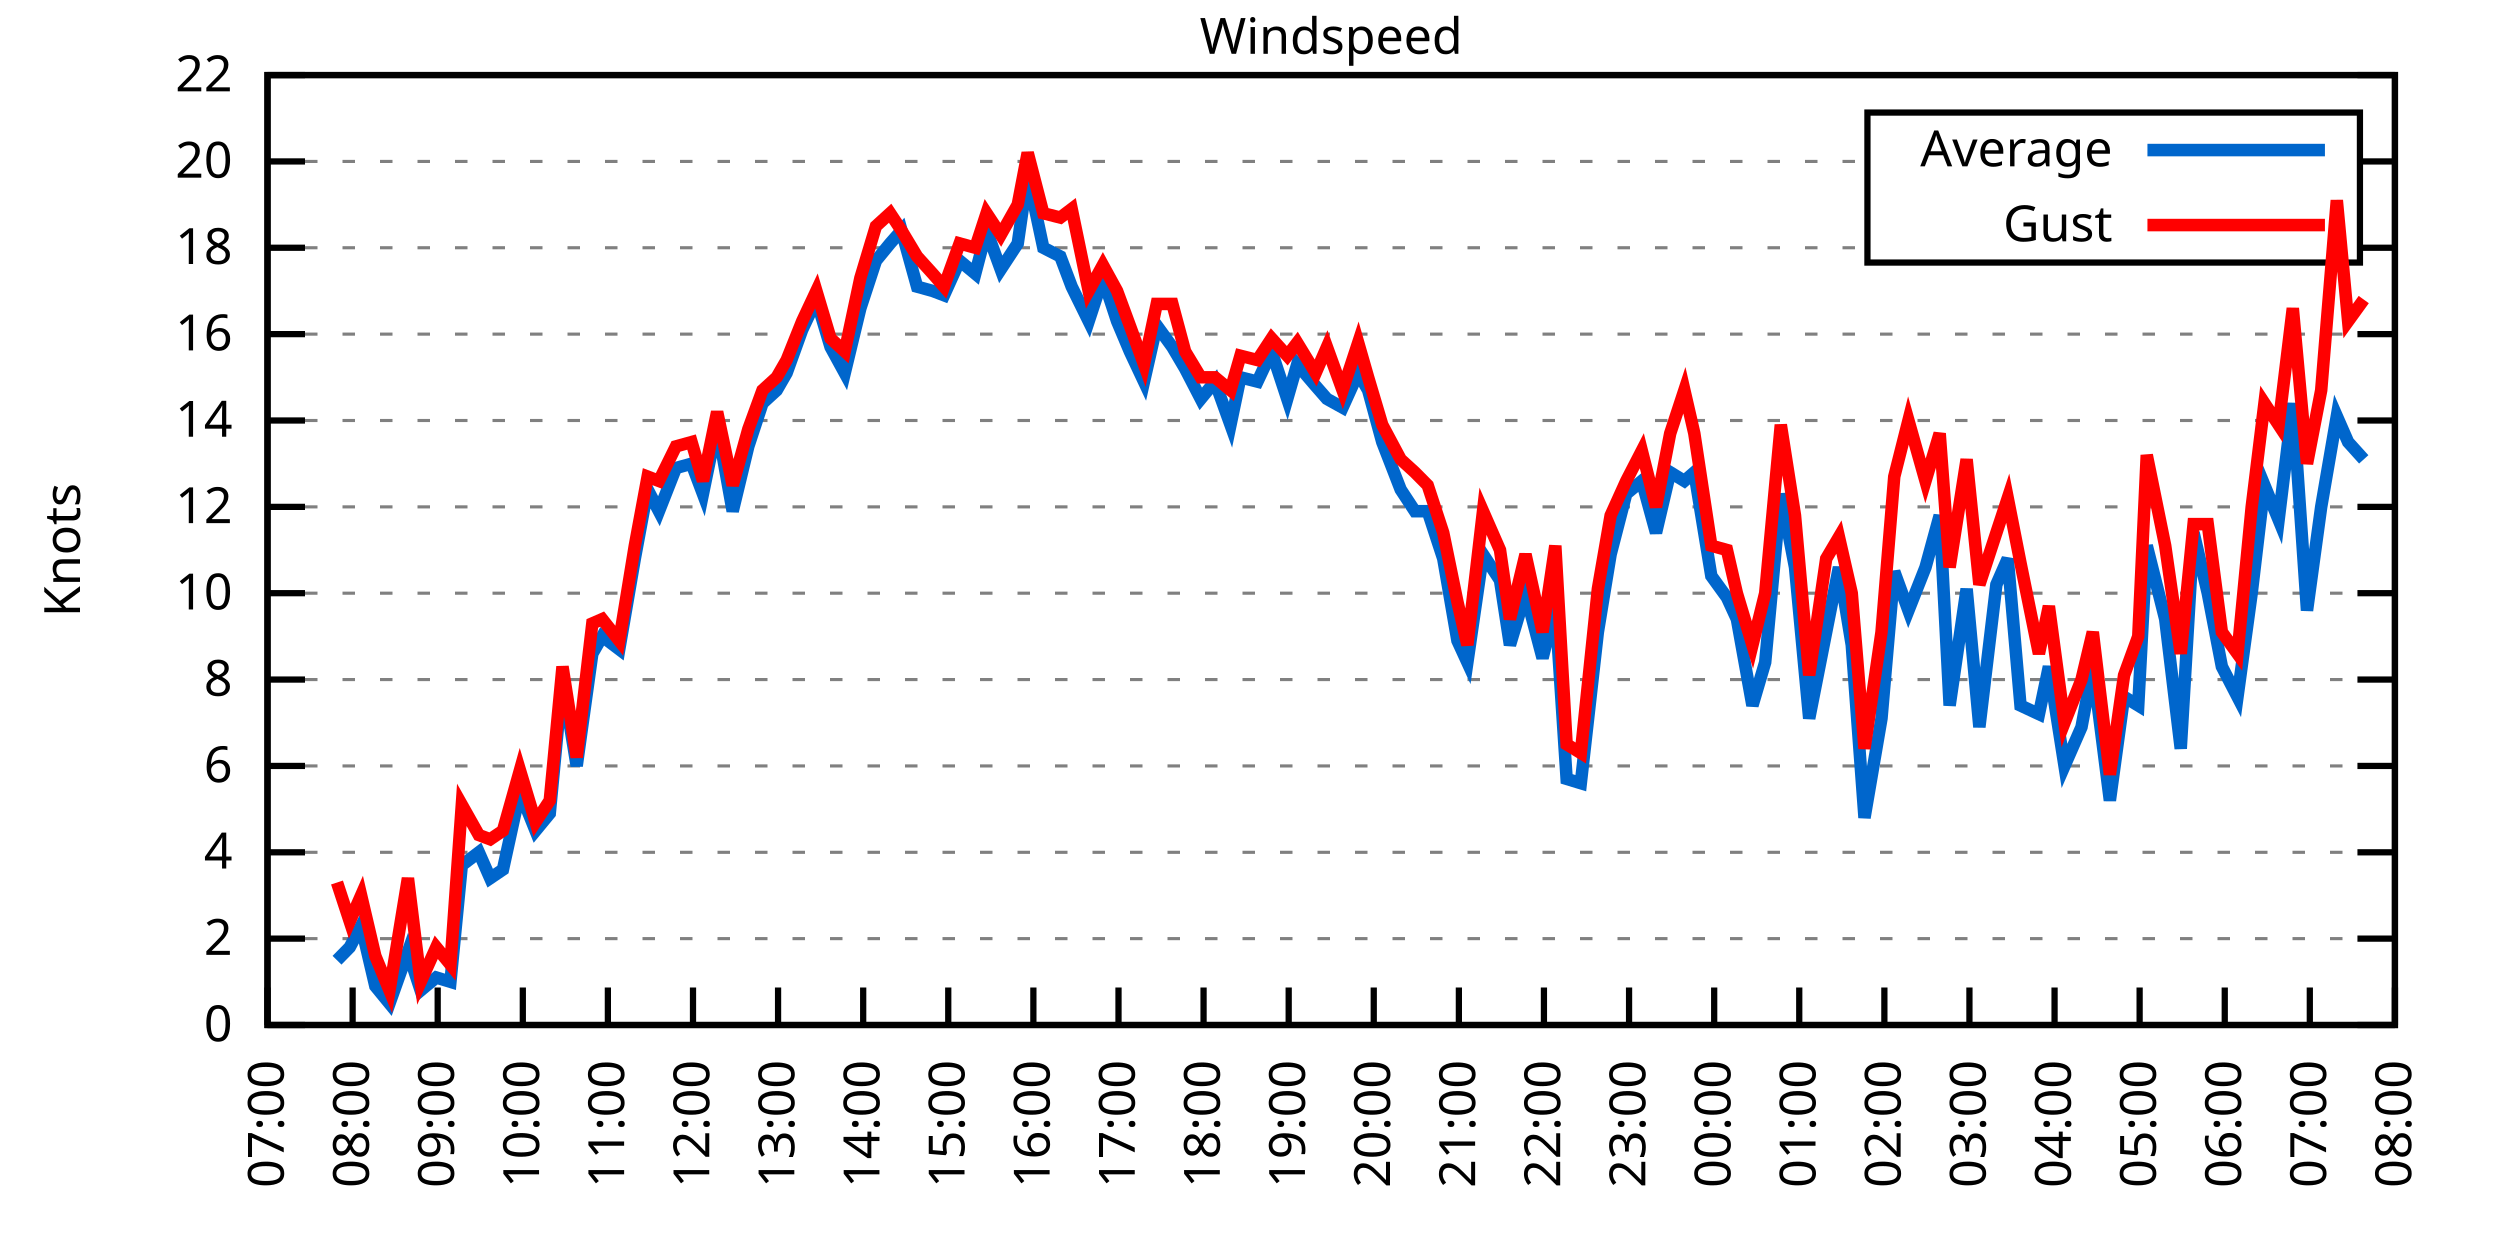
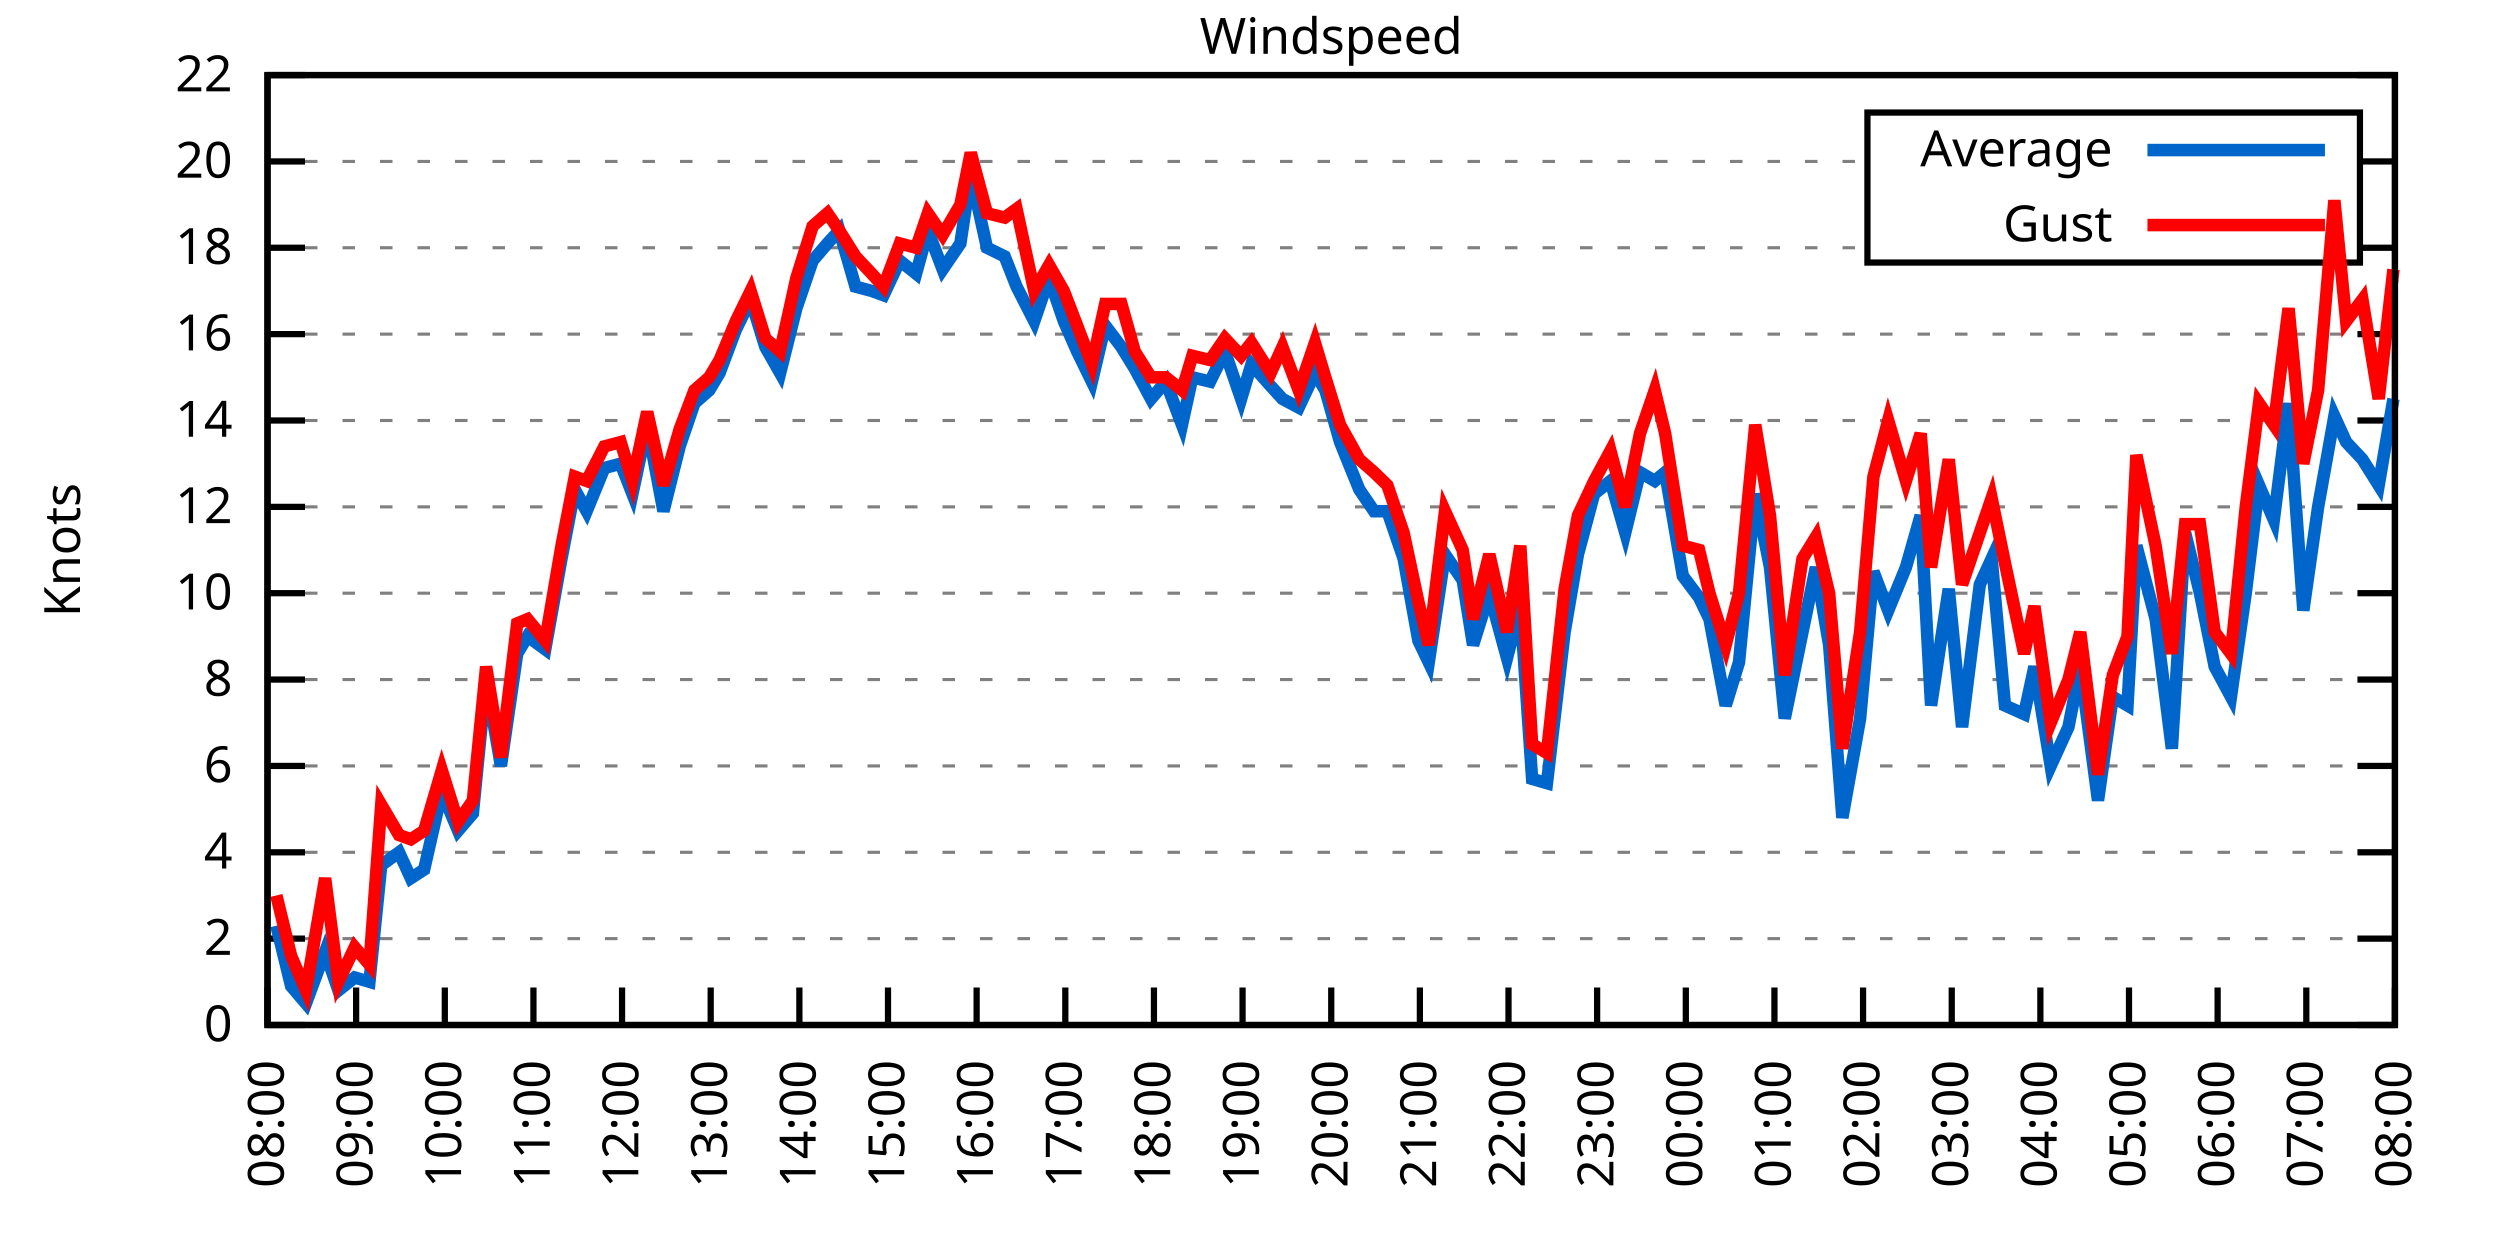
<svg xmlns="http://www.w3.org/2000/svg" xmlns:xlink="http://www.w3.org/1999/xlink" width="400" height="200" viewBox="0 0 400 200">
  <g id="gnuplot_canvas">
    <rect x="0" y="0" width="400" height="200" fill="none" />
    <defs>
      <circle id="gpDot" r="0.5" stroke-width="0.5" stroke="currentColor" />
      <path id="gpPt0" stroke-width="0.333" stroke="currentColor" d="M-1,0 h2 M0,-1 v2" />
      <path id="gpPt1" stroke-width="0.333" stroke="currentColor" d="M-1,-1 L1,1 M1,-1 L-1,1" />
      <path id="gpPt2" stroke-width="0.333" stroke="currentColor" d="M-1,0 L1,0 M0,-1 L0,1 M-1,-1 L1,1 M-1,1 L1,-1" />
      <rect id="gpPt3" stroke-width="0.333" stroke="currentColor" x="-1" y="-1" width="2" height="2" />
      <rect id="gpPt4" stroke-width="0.333" stroke="currentColor" fill="currentColor" x="-1" y="-1" width="2" height="2" />
      <circle id="gpPt5" stroke-width="0.333" stroke="currentColor" cx="0" cy="0" r="1" />
      <use xlink:href="#gpPt5" id="gpPt6" fill="currentColor" stroke="none" />
      <path id="gpPt7" stroke-width="0.333" stroke="currentColor" d="M0,-1.33 L-1.33,0.67 L1.33,0.67 z" />
      <use xlink:href="#gpPt7" id="gpPt8" fill="currentColor" stroke="none" />
      <use xlink:href="#gpPt7" id="gpPt9" stroke="currentColor" transform="rotate(180)" />
      <use xlink:href="#gpPt9" id="gpPt10" fill="currentColor" stroke="none" />
      <use xlink:href="#gpPt3" id="gpPt11" stroke="currentColor" transform="rotate(45)" />
      <use xlink:href="#gpPt11" id="gpPt12" fill="currentColor" stroke="none" />
      <path id="gpPt13" stroke-width="0.333" stroke="currentColor" d="M0,1.330 L1.265,0.411 L0.782,-1.067 L-0.782,-1.076 L-1.265,0.411 z" />
      <use xlink:href="#gpPt13" id="gpPt14" fill="currentColor" stroke="none" />
      <filter id="textbox" filterUnits="objectBoundingBox" x="0" y="0" height="1" width="1">
        <feFlood flood-color="white" flood-opacity="1" result="bgnd" />
        <feComposite in="SourceGraphic" in2="bgnd" operator="atop" />
      </filter>
      <filter id="greybox" filterUnits="objectBoundingBox" x="0" y="0" height="1" width="1">
        <feFlood flood-color="lightgrey" flood-opacity="1" result="grey" />
        <feComposite in="SourceGraphic" in2="grey" operator="atop" />
      </filter>
    </defs>
    <g fill="none" color="white" stroke="currentColor" stroke-width="1.00" stroke-linecap="butt" stroke-linejoin="miter">
</g>
    <g fill="none" color="black" stroke="currentColor" stroke-width="1.00" stroke-linecap="butt" stroke-linejoin="miter">
      <g stroke="none" shape-rendering="crispEdges">
        <polygon fill="rgb(255, 255, 255)" points="42.80,164.00 383.18,164.00 383.18,12.02 42.80,12.02 " />
      </g>
    </g>
    <g fill="none" color="black" stroke="currentColor" stroke-width="1.00" stroke-linecap="butt" stroke-linejoin="miter">
</g>
    <g fill="none" color="black" stroke="black" stroke-width="0.50" stroke-linecap="butt" stroke-linejoin="miter">
</g>
    <g fill="none" color="gray" stroke="currentColor" stroke-width="0.50" stroke-linecap="butt" stroke-linejoin="miter">
      <path stroke="gray" stroke-dasharray="2,4" class="gridline" d="M42.80,164.00 L383.19,164.00  " />
    </g>
    <g fill="none" color="gray" stroke="gray" stroke-width="1.00" stroke-linecap="butt" stroke-linejoin="miter">
</g>
    <g fill="none" color="black" stroke="currentColor" stroke-width="1.00" stroke-linecap="butt" stroke-linejoin="miter">
      <path stroke="black" d="M42.80,164.00 L48.80,164.00 M383.19,164.00 L377.19,164.00  " />
      <g transform="translate(37.20,166.60)" stroke="none" fill="black" font-family="Sans" font-size="8.00" text-anchor="end">
        <text>
          <tspan font-family="Sans"> 0</tspan>
        </text>
      </g>
    </g>
    <g fill="none" color="black" stroke="currentColor" stroke-width="1.00" stroke-linecap="butt" stroke-linejoin="miter">
</g>
    <g fill="none" color="black" stroke="black" stroke-width="0.50" stroke-linecap="butt" stroke-linejoin="miter">
</g>
    <g fill="none" color="gray" stroke="currentColor" stroke-width="0.50" stroke-linecap="butt" stroke-linejoin="miter">
      <path stroke="gray" stroke-dasharray="2,4" class="gridline" d="M42.80,150.18 L383.19,150.18  " />
    </g>
    <g fill="none" color="gray" stroke="gray" stroke-width="1.00" stroke-linecap="butt" stroke-linejoin="miter">
</g>
    <g fill="none" color="black" stroke="currentColor" stroke-width="1.00" stroke-linecap="butt" stroke-linejoin="miter">
      <path stroke="black" d="M42.80,150.18 L48.80,150.18 M383.19,150.18 L377.19,150.18  " />
      <g transform="translate(37.20,152.78)" stroke="none" fill="black" font-family="Sans" font-size="8.00" text-anchor="end">
        <text>
          <tspan font-family="Sans"> 2</tspan>
        </text>
      </g>
    </g>
    <g fill="none" color="black" stroke="currentColor" stroke-width="1.00" stroke-linecap="butt" stroke-linejoin="miter">
</g>
    <g fill="none" color="black" stroke="black" stroke-width="0.50" stroke-linecap="butt" stroke-linejoin="miter">
</g>
    <g fill="none" color="gray" stroke="currentColor" stroke-width="0.50" stroke-linecap="butt" stroke-linejoin="miter">
      <path stroke="gray" stroke-dasharray="2,4" class="gridline" d="M42.80,136.37 L383.19,136.37  " />
    </g>
    <g fill="none" color="gray" stroke="gray" stroke-width="1.00" stroke-linecap="butt" stroke-linejoin="miter">
</g>
    <g fill="none" color="black" stroke="currentColor" stroke-width="1.00" stroke-linecap="butt" stroke-linejoin="miter">
      <path stroke="black" d="M42.80,136.37 L48.80,136.37 M383.19,136.37 L377.19,136.37  " />
      <g transform="translate(37.20,138.97)" stroke="none" fill="black" font-family="Sans" font-size="8.00" text-anchor="end">
        <text>
          <tspan font-family="Sans"> 4</tspan>
        </text>
      </g>
    </g>
    <g fill="none" color="black" stroke="currentColor" stroke-width="1.00" stroke-linecap="butt" stroke-linejoin="miter">
</g>
    <g fill="none" color="black" stroke="black" stroke-width="0.50" stroke-linecap="butt" stroke-linejoin="miter">
</g>
    <g fill="none" color="gray" stroke="currentColor" stroke-width="0.50" stroke-linecap="butt" stroke-linejoin="miter">
      <path stroke="gray" stroke-dasharray="2,4" class="gridline" d="M42.80,122.55 L383.19,122.55  " />
    </g>
    <g fill="none" color="gray" stroke="gray" stroke-width="1.00" stroke-linecap="butt" stroke-linejoin="miter">
</g>
    <g fill="none" color="black" stroke="currentColor" stroke-width="1.00" stroke-linecap="butt" stroke-linejoin="miter">
      <path stroke="black" d="M42.80,122.55 L48.80,122.55 M383.19,122.55 L377.19,122.55  " />
      <g transform="translate(37.20,125.15)" stroke="none" fill="black" font-family="Sans" font-size="8.00" text-anchor="end">
        <text>
          <tspan font-family="Sans"> 6</tspan>
        </text>
      </g>
    </g>
    <g fill="none" color="black" stroke="currentColor" stroke-width="1.00" stroke-linecap="butt" stroke-linejoin="miter">
</g>
    <g fill="none" color="black" stroke="black" stroke-width="0.50" stroke-linecap="butt" stroke-linejoin="miter">
</g>
    <g fill="none" color="gray" stroke="currentColor" stroke-width="0.50" stroke-linecap="butt" stroke-linejoin="miter">
      <path stroke="gray" stroke-dasharray="2,4" class="gridline" d="M42.80,108.73 L383.19,108.73  " />
    </g>
    <g fill="none" color="gray" stroke="gray" stroke-width="1.00" stroke-linecap="butt" stroke-linejoin="miter">
</g>
    <g fill="none" color="black" stroke="currentColor" stroke-width="1.00" stroke-linecap="butt" stroke-linejoin="miter">
      <path stroke="black" d="M42.80,108.73 L48.80,108.73 M383.19,108.73 L377.19,108.73  " />
      <g transform="translate(37.20,111.33)" stroke="none" fill="black" font-family="Sans" font-size="8.00" text-anchor="end">
        <text>
          <tspan font-family="Sans"> 8</tspan>
        </text>
      </g>
    </g>
    <g fill="none" color="black" stroke="currentColor" stroke-width="1.00" stroke-linecap="butt" stroke-linejoin="miter">
</g>
    <g fill="none" color="black" stroke="black" stroke-width="0.50" stroke-linecap="butt" stroke-linejoin="miter">
</g>
    <g fill="none" color="gray" stroke="currentColor" stroke-width="0.50" stroke-linecap="butt" stroke-linejoin="miter">
      <path stroke="gray" stroke-dasharray="2,4" class="gridline" d="M42.80,94.91 L383.19,94.91  " />
    </g>
    <g fill="none" color="gray" stroke="gray" stroke-width="1.00" stroke-linecap="butt" stroke-linejoin="miter">
</g>
    <g fill="none" color="black" stroke="currentColor" stroke-width="1.00" stroke-linecap="butt" stroke-linejoin="miter">
      <path stroke="black" d="M42.80,94.91 L48.80,94.91 M383.19,94.91 L377.19,94.91  " />
      <g transform="translate(37.20,97.51)" stroke="none" fill="black" font-family="Sans" font-size="8.00" text-anchor="end">
        <text>
          <tspan font-family="Sans"> 10</tspan>
        </text>
      </g>
    </g>
    <g fill="none" color="black" stroke="currentColor" stroke-width="1.00" stroke-linecap="butt" stroke-linejoin="miter">
</g>
    <g fill="none" color="black" stroke="black" stroke-width="0.50" stroke-linecap="butt" stroke-linejoin="miter">
</g>
    <g fill="none" color="gray" stroke="currentColor" stroke-width="0.50" stroke-linecap="butt" stroke-linejoin="miter">
      <path stroke="gray" stroke-dasharray="2,4" class="gridline" d="M42.80,81.10 L383.19,81.10  " />
    </g>
    <g fill="none" color="gray" stroke="gray" stroke-width="1.00" stroke-linecap="butt" stroke-linejoin="miter">
</g>
    <g fill="none" color="black" stroke="currentColor" stroke-width="1.00" stroke-linecap="butt" stroke-linejoin="miter">
      <path stroke="black" d="M42.80,81.10 L48.80,81.10 M383.19,81.10 L377.19,81.10  " />
      <g transform="translate(37.20,83.70)" stroke="none" fill="black" font-family="Sans" font-size="8.00" text-anchor="end">
        <text>
          <tspan font-family="Sans"> 12</tspan>
        </text>
      </g>
    </g>
    <g fill="none" color="black" stroke="currentColor" stroke-width="1.00" stroke-linecap="butt" stroke-linejoin="miter">
</g>
    <g fill="none" color="black" stroke="black" stroke-width="0.50" stroke-linecap="butt" stroke-linejoin="miter">
</g>
    <g fill="none" color="gray" stroke="currentColor" stroke-width="0.50" stroke-linecap="butt" stroke-linejoin="miter">
      <path stroke="gray" stroke-dasharray="2,4" class="gridline" d="M42.80,67.28 L383.19,67.28  " />
    </g>
    <g fill="none" color="gray" stroke="gray" stroke-width="1.00" stroke-linecap="butt" stroke-linejoin="miter">
</g>
    <g fill="none" color="black" stroke="currentColor" stroke-width="1.00" stroke-linecap="butt" stroke-linejoin="miter">
      <path stroke="black" d="M42.80,67.28 L48.80,67.28 M383.19,67.28 L377.19,67.28  " />
      <g transform="translate(37.20,69.88)" stroke="none" fill="black" font-family="Sans" font-size="8.00" text-anchor="end">
        <text>
          <tspan font-family="Sans"> 14</tspan>
        </text>
      </g>
    </g>
    <g fill="none" color="black" stroke="currentColor" stroke-width="1.00" stroke-linecap="butt" stroke-linejoin="miter">
</g>
    <g fill="none" color="black" stroke="black" stroke-width="0.50" stroke-linecap="butt" stroke-linejoin="miter">
</g>
    <g fill="none" color="gray" stroke="currentColor" stroke-width="0.50" stroke-linecap="butt" stroke-linejoin="miter">
      <path stroke="gray" stroke-dasharray="2,4" class="gridline" d="M42.80,53.46 L383.19,53.46  " />
    </g>
    <g fill="none" color="gray" stroke="gray" stroke-width="1.00" stroke-linecap="butt" stroke-linejoin="miter">
</g>
    <g fill="none" color="black" stroke="currentColor" stroke-width="1.00" stroke-linecap="butt" stroke-linejoin="miter">
      <path stroke="black" d="M42.80,53.46 L48.80,53.46 M383.19,53.46 L377.19,53.46  " />
      <g transform="translate(37.20,56.06)" stroke="none" fill="black" font-family="Sans" font-size="8.00" text-anchor="end">
        <text>
          <tspan font-family="Sans"> 16</tspan>
        </text>
      </g>
    </g>
    <g fill="none" color="black" stroke="currentColor" stroke-width="1.00" stroke-linecap="butt" stroke-linejoin="miter">
</g>
    <g fill="none" color="black" stroke="black" stroke-width="0.50" stroke-linecap="butt" stroke-linejoin="miter">
</g>
    <g fill="none" color="gray" stroke="currentColor" stroke-width="0.50" stroke-linecap="butt" stroke-linejoin="miter">
      <path stroke="gray" stroke-dasharray="2,4" class="gridline" d="M42.80,39.64 L298.79,39.64 M377.59,39.64 L383.19,39.64  " />
    </g>
    <g fill="none" color="gray" stroke="gray" stroke-width="1.00" stroke-linecap="butt" stroke-linejoin="miter">
</g>
    <g fill="none" color="black" stroke="currentColor" stroke-width="1.00" stroke-linecap="butt" stroke-linejoin="miter">
      <path stroke="black" d="M42.80,39.64 L48.80,39.64 M383.19,39.64 L377.19,39.64  " />
      <g transform="translate(37.20,42.24)" stroke="none" fill="black" font-family="Sans" font-size="8.00" text-anchor="end">
        <text>
          <tspan font-family="Sans"> 18</tspan>
        </text>
      </g>
    </g>
    <g fill="none" color="black" stroke="currentColor" stroke-width="1.00" stroke-linecap="butt" stroke-linejoin="miter">
</g>
    <g fill="none" color="black" stroke="black" stroke-width="0.50" stroke-linecap="butt" stroke-linejoin="miter">
</g>
    <g fill="none" color="gray" stroke="currentColor" stroke-width="0.50" stroke-linecap="butt" stroke-linejoin="miter">
      <path stroke="gray" stroke-dasharray="2,4" class="gridline" d="M42.80,25.83 L298.79,25.83 M377.59,25.83 L383.19,25.83  " />
    </g>
    <g fill="none" color="gray" stroke="gray" stroke-width="1.00" stroke-linecap="butt" stroke-linejoin="miter">
</g>
    <g fill="none" color="black" stroke="currentColor" stroke-width="1.00" stroke-linecap="butt" stroke-linejoin="miter">
      <path stroke="black" d="M42.80,25.83 L48.80,25.83 M383.19,25.83 L377.19,25.83  " />
      <g transform="translate(37.20,28.43)" stroke="none" fill="black" font-family="Sans" font-size="8.00" text-anchor="end">
        <text>
          <tspan font-family="Sans"> 20</tspan>
        </text>
      </g>
    </g>
    <g fill="none" color="black" stroke="currentColor" stroke-width="1.00" stroke-linecap="butt" stroke-linejoin="miter">
</g>
    <g fill="none" color="black" stroke="black" stroke-width="0.50" stroke-linecap="butt" stroke-linejoin="miter">
</g>
    <g fill="none" color="gray" stroke="currentColor" stroke-width="0.50" stroke-linecap="butt" stroke-linejoin="miter">
      <path stroke="gray" stroke-dasharray="2,4" class="gridline" d="M42.80,12.01 L383.19,12.01  " />
    </g>
    <g fill="none" color="gray" stroke="gray" stroke-width="1.00" stroke-linecap="butt" stroke-linejoin="miter">
</g>
    <g fill="none" color="black" stroke="currentColor" stroke-width="1.00" stroke-linecap="butt" stroke-linejoin="miter">
      <path stroke="black" d="M42.80,12.01 L48.80,12.01 M383.19,12.01 L377.19,12.01  " />
      <g transform="translate(37.20,14.61)" stroke="none" fill="black" font-family="Sans" font-size="8.00" text-anchor="end">
        <text>
          <tspan font-family="Sans"> 22</tspan>
        </text>
      </g>
    </g>
    <g fill="none" color="black" stroke="currentColor" stroke-width="1.00" stroke-linecap="butt" stroke-linejoin="miter">
      <path stroke="black" d="M42.80,164.00 L42.80,158.00  " />
      <g transform="translate(45.40,169.60) rotate(270.00)" stroke="none" fill="black" font-family="Sans" font-size="8.00" text-anchor="end">
        <text>
-           <tspan font-family="Sans">07:00</tspan>
-         </text>
-       </g>
-     </g>
-     <g fill="none" color="black" stroke="currentColor" stroke-width="1.00" stroke-linecap="butt" stroke-linejoin="miter">
-       <path stroke="black" d="M56.42,164.00 L56.42,158.00  " />
-       <g transform="translate(59.02,169.60) rotate(270.00)" stroke="none" fill="black" font-family="Sans" font-size="8.00" text-anchor="end">
-         <text>
          <tspan font-family="Sans">08:00</tspan>
        </text>
      </g>
    </g>
    <g fill="none" color="black" stroke="currentColor" stroke-width="1.00" stroke-linecap="butt" stroke-linejoin="miter">
-       <path stroke="black" d="M70.03,164.00 L70.03,158.00  " />
-       <g transform="translate(72.63,169.60) rotate(270.00)" stroke="none" fill="black" font-family="Sans" font-size="8.00" text-anchor="end">
+       <path stroke="black" d="M56.98,164.00 L56.98,158.00  " />
+       <g transform="translate(59.58,169.60) rotate(270.00)" stroke="none" fill="black" font-family="Sans" font-size="8.00" text-anchor="end">
        <text>
          <tspan font-family="Sans">09:00</tspan>
        </text>
      </g>
    </g>
    <g fill="none" color="black" stroke="currentColor" stroke-width="1.00" stroke-linecap="butt" stroke-linejoin="miter">
-       <path stroke="black" d="M83.65,164.00 L83.65,158.00  " />
-       <g transform="translate(86.25,169.60) rotate(270.00)" stroke="none" fill="black" font-family="Sans" font-size="8.00" text-anchor="end">
+       <path stroke="black" d="M71.17,164.00 L71.17,158.00  " />
+       <g transform="translate(73.77,169.60) rotate(270.00)" stroke="none" fill="black" font-family="Sans" font-size="8.00" text-anchor="end">
        <text>
          <tspan font-family="Sans">10:00</tspan>
        </text>
      </g>
    </g>
    <g fill="none" color="black" stroke="currentColor" stroke-width="1.00" stroke-linecap="butt" stroke-linejoin="miter">
-       <path stroke="black" d="M97.26,164.00 L97.26,158.00  " />
-       <g transform="translate(99.86,169.60) rotate(270.00)" stroke="none" fill="black" font-family="Sans" font-size="8.00" text-anchor="end">
+       <path stroke="black" d="M85.35,164.00 L85.35,158.00  " />
+       <g transform="translate(87.95,169.60) rotate(270.00)" stroke="none" fill="black" font-family="Sans" font-size="8.00" text-anchor="end">
        <text>
          <tspan font-family="Sans">11:00</tspan>
        </text>
      </g>
    </g>
    <g fill="none" color="black" stroke="currentColor" stroke-width="1.00" stroke-linecap="butt" stroke-linejoin="miter">
-       <path stroke="black" d="M110.88,164.00 L110.88,158.00  " />
-       <g transform="translate(113.48,169.60) rotate(270.00)" stroke="none" fill="black" font-family="Sans" font-size="8.00" text-anchor="end">
+       <path stroke="black" d="M99.53,164.00 L99.53,158.00  " />
+       <g transform="translate(102.13,169.60) rotate(270.00)" stroke="none" fill="black" font-family="Sans" font-size="8.00" text-anchor="end">
        <text>
          <tspan font-family="Sans">12:00</tspan>
        </text>
      </g>
    </g>
    <g fill="none" color="black" stroke="currentColor" stroke-width="1.00" stroke-linecap="butt" stroke-linejoin="miter">
-       <path stroke="black" d="M124.49,164.00 L124.49,158.00  " />
-       <g transform="translate(127.09,169.60) rotate(270.00)" stroke="none" fill="black" font-family="Sans" font-size="8.00" text-anchor="end">
+       <path stroke="black" d="M113.71,164.00 L113.71,158.00  " />
+       <g transform="translate(116.31,169.60) rotate(270.00)" stroke="none" fill="black" font-family="Sans" font-size="8.00" text-anchor="end">
        <text>
          <tspan font-family="Sans">13:00</tspan>
        </text>
      </g>
    </g>
    <g fill="none" color="black" stroke="currentColor" stroke-width="1.00" stroke-linecap="butt" stroke-linejoin="miter">
-       <path stroke="black" d="M138.11,164.00 L138.11,158.00  " />
-       <g transform="translate(140.71,169.60) rotate(270.00)" stroke="none" fill="black" font-family="Sans" font-size="8.00" text-anchor="end">
+       <path stroke="black" d="M127.90,164.00 L127.90,158.00  " />
+       <g transform="translate(130.50,169.60) rotate(270.00)" stroke="none" fill="black" font-family="Sans" font-size="8.00" text-anchor="end">
        <text>
          <tspan font-family="Sans">14:00</tspan>
        </text>
      </g>
    </g>
    <g fill="none" color="black" stroke="currentColor" stroke-width="1.00" stroke-linecap="butt" stroke-linejoin="miter">
-       <path stroke="black" d="M151.72,164.00 L151.72,158.00  " />
-       <g transform="translate(154.32,169.60) rotate(270.00)" stroke="none" fill="black" font-family="Sans" font-size="8.00" text-anchor="end">
+       <path stroke="black" d="M142.08,164.00 L142.08,158.00  " />
+       <g transform="translate(144.68,169.60) rotate(270.00)" stroke="none" fill="black" font-family="Sans" font-size="8.00" text-anchor="end">
        <text>
          <tspan font-family="Sans">15:00</tspan>
        </text>
      </g>
    </g>
    <g fill="none" color="black" stroke="currentColor" stroke-width="1.00" stroke-linecap="butt" stroke-linejoin="miter">
-       <path stroke="black" d="M165.34,164.00 L165.34,158.00  " />
-       <g transform="translate(167.94,169.60) rotate(270.00)" stroke="none" fill="black" font-family="Sans" font-size="8.00" text-anchor="end">
+       <path stroke="black" d="M156.26,164.00 L156.26,158.00  " />
+       <g transform="translate(158.86,169.60) rotate(270.00)" stroke="none" fill="black" font-family="Sans" font-size="8.00" text-anchor="end">
        <text>
          <tspan font-family="Sans">16:00</tspan>
        </text>
      </g>
    </g>
    <g fill="none" color="black" stroke="currentColor" stroke-width="1.00" stroke-linecap="butt" stroke-linejoin="miter">
-       <path stroke="black" d="M178.96,164.00 L178.96,158.00  " />
-       <g transform="translate(181.56,169.60) rotate(270.00)" stroke="none" fill="black" font-family="Sans" font-size="8.00" text-anchor="end">
+       <path stroke="black" d="M170.45,164.00 L170.45,158.00  " />
+       <g transform="translate(173.05,169.60) rotate(270.00)" stroke="none" fill="black" font-family="Sans" font-size="8.00" text-anchor="end">
        <text>
          <tspan font-family="Sans">17:00</tspan>
        </text>
      </g>
    </g>
    <g fill="none" color="black" stroke="currentColor" stroke-width="1.00" stroke-linecap="butt" stroke-linejoin="miter">
-       <path stroke="black" d="M192.57,164.00 L192.57,158.00  " />
-       <g transform="translate(195.17,169.60) rotate(270.00)" stroke="none" fill="black" font-family="Sans" font-size="8.00" text-anchor="end">
+       <path stroke="black" d="M184.63,164.00 L184.63,158.00  " />
+       <g transform="translate(187.23,169.60) rotate(270.00)" stroke="none" fill="black" font-family="Sans" font-size="8.00" text-anchor="end">
        <text>
          <tspan font-family="Sans">18:00</tspan>
        </text>
      </g>
    </g>
    <g fill="none" color="black" stroke="currentColor" stroke-width="1.00" stroke-linecap="butt" stroke-linejoin="miter">
-       <path stroke="black" d="M206.19,164.00 L206.19,158.00  " />
-       <g transform="translate(208.79,169.60) rotate(270.00)" stroke="none" fill="black" font-family="Sans" font-size="8.00" text-anchor="end">
+       <path stroke="black" d="M198.81,164.00 L198.81,158.00  " />
+       <g transform="translate(201.41,169.60) rotate(270.00)" stroke="none" fill="black" font-family="Sans" font-size="8.00" text-anchor="end">
        <text>
          <tspan font-family="Sans">19:00</tspan>
        </text>
      </g>
    </g>
    <g fill="none" color="black" stroke="currentColor" stroke-width="1.00" stroke-linecap="butt" stroke-linejoin="miter">
-       <path stroke="black" d="M219.80,164.00 L219.80,158.00  " />
-       <g transform="translate(222.40,169.60) rotate(270.00)" stroke="none" fill="black" font-family="Sans" font-size="8.00" text-anchor="end">
+       <path stroke="black" d="M213.00,164.00 L213.00,158.00  " />
+       <g transform="translate(215.60,169.60) rotate(270.00)" stroke="none" fill="black" font-family="Sans" font-size="8.00" text-anchor="end">
        <text>
          <tspan font-family="Sans">20:00</tspan>
        </text>
      </g>
    </g>
    <g fill="none" color="black" stroke="currentColor" stroke-width="1.00" stroke-linecap="butt" stroke-linejoin="miter">
-       <path stroke="black" d="M233.42,164.00 L233.42,158.00  " />
-       <g transform="translate(236.02,169.60) rotate(270.00)" stroke="none" fill="black" font-family="Sans" font-size="8.00" text-anchor="end">
+       <path stroke="black" d="M227.18,164.00 L227.18,158.00  " />
+       <g transform="translate(229.78,169.60) rotate(270.00)" stroke="none" fill="black" font-family="Sans" font-size="8.00" text-anchor="end">
        <text>
          <tspan font-family="Sans">21:00</tspan>
        </text>
      </g>
    </g>
    <g fill="none" color="black" stroke="currentColor" stroke-width="1.00" stroke-linecap="butt" stroke-linejoin="miter">
-       <path stroke="black" d="M247.03,164.00 L247.03,158.00  " />
-       <g transform="translate(249.63,169.60) rotate(270.00)" stroke="none" fill="black" font-family="Sans" font-size="8.00" text-anchor="end">
+       <path stroke="black" d="M241.36,164.00 L241.36,158.00  " />
+       <g transform="translate(243.96,169.60) rotate(270.00)" stroke="none" fill="black" font-family="Sans" font-size="8.00" text-anchor="end">
        <text>
          <tspan font-family="Sans">22:00</tspan>
        </text>
      </g>
    </g>
    <g fill="none" color="black" stroke="currentColor" stroke-width="1.00" stroke-linecap="butt" stroke-linejoin="miter">
-       <path stroke="black" d="M260.65,164.00 L260.65,158.00  " />
-       <g transform="translate(263.25,169.60) rotate(270.00)" stroke="none" fill="black" font-family="Sans" font-size="8.00" text-anchor="end">
+       <path stroke="black" d="M255.54,164.00 L255.54,158.00  " />
+       <g transform="translate(258.14,169.60) rotate(270.00)" stroke="none" fill="black" font-family="Sans" font-size="8.00" text-anchor="end">
        <text>
          <tspan font-family="Sans">23:00</tspan>
        </text>
      </g>
    </g>
    <g fill="none" color="black" stroke="currentColor" stroke-width="1.00" stroke-linecap="butt" stroke-linejoin="miter">
-       <path stroke="black" d="M274.27,164.00 L274.27,158.00  " />
-       <g transform="translate(276.87,169.60) rotate(270.00)" stroke="none" fill="black" font-family="Sans" font-size="8.00" text-anchor="end">
+       <path stroke="black" d="M269.73,164.00 L269.73,158.00  " />
+       <g transform="translate(272.33,169.60) rotate(270.00)" stroke="none" fill="black" font-family="Sans" font-size="8.00" text-anchor="end">
        <text>
          <tspan font-family="Sans">00:00</tspan>
        </text>
      </g>
    </g>
    <g fill="none" color="black" stroke="currentColor" stroke-width="1.00" stroke-linecap="butt" stroke-linejoin="miter">
-       <path stroke="black" d="M287.88,164.00 L287.88,158.00  " />
-       <g transform="translate(290.48,169.60) rotate(270.00)" stroke="none" fill="black" font-family="Sans" font-size="8.00" text-anchor="end">
+       <path stroke="black" d="M283.91,164.00 L283.91,158.00  " />
+       <g transform="translate(286.51,169.60) rotate(270.00)" stroke="none" fill="black" font-family="Sans" font-size="8.00" text-anchor="end">
        <text>
          <tspan font-family="Sans">01:00</tspan>
        </text>
      </g>
    </g>
    <g fill="none" color="black" stroke="currentColor" stroke-width="1.00" stroke-linecap="butt" stroke-linejoin="miter">
-       <path stroke="black" d="M301.50,164.00 L301.50,158.00  " />
-       <g transform="translate(304.10,169.60) rotate(270.00)" stroke="none" fill="black" font-family="Sans" font-size="8.00" text-anchor="end">
+       <path stroke="black" d="M298.09,164.00 L298.09,158.00  " />
+       <g transform="translate(300.69,169.60) rotate(270.00)" stroke="none" fill="black" font-family="Sans" font-size="8.00" text-anchor="end">
        <text>
          <tspan font-family="Sans">02:00</tspan>
        </text>
      </g>
    </g>
    <g fill="none" color="black" stroke="currentColor" stroke-width="1.00" stroke-linecap="butt" stroke-linejoin="miter">
-       <path stroke="black" d="M315.11,164.00 L315.11,158.00  " />
-       <g transform="translate(317.71,169.60) rotate(270.00)" stroke="none" fill="black" font-family="Sans" font-size="8.00" text-anchor="end">
+       <path stroke="black" d="M312.28,164.00 L312.28,158.00  " />
+       <g transform="translate(314.88,169.60) rotate(270.00)" stroke="none" fill="black" font-family="Sans" font-size="8.00" text-anchor="end">
        <text>
          <tspan font-family="Sans">03:00</tspan>
        </text>
      </g>
    </g>
    <g fill="none" color="black" stroke="currentColor" stroke-width="1.00" stroke-linecap="butt" stroke-linejoin="miter">
-       <path stroke="black" d="M328.73,164.00 L328.73,158.00  " />
-       <g transform="translate(331.33,169.60) rotate(270.00)" stroke="none" fill="black" font-family="Sans" font-size="8.00" text-anchor="end">
+       <path stroke="black" d="M326.46,164.00 L326.46,158.00  " />
+       <g transform="translate(329.06,169.60) rotate(270.00)" stroke="none" fill="black" font-family="Sans" font-size="8.00" text-anchor="end">
        <text>
          <tspan font-family="Sans">04:00</tspan>
        </text>
      </g>
    </g>
    <g fill="none" color="black" stroke="currentColor" stroke-width="1.00" stroke-linecap="butt" stroke-linejoin="miter">
-       <path stroke="black" d="M342.34,164.00 L342.34,158.00  " />
-       <g transform="translate(344.94,169.60) rotate(270.00)" stroke="none" fill="black" font-family="Sans" font-size="8.00" text-anchor="end">
+       <path stroke="black" d="M340.64,164.00 L340.64,158.00  " />
+       <g transform="translate(343.24,169.60) rotate(270.00)" stroke="none" fill="black" font-family="Sans" font-size="8.00" text-anchor="end">
        <text>
          <tspan font-family="Sans">05:00</tspan>
        </text>
      </g>
    </g>
    <g fill="none" color="black" stroke="currentColor" stroke-width="1.00" stroke-linecap="butt" stroke-linejoin="miter">
-       <path stroke="black" d="M355.96,164.00 L355.96,158.00  " />
-       <g transform="translate(358.56,169.60) rotate(270.00)" stroke="none" fill="black" font-family="Sans" font-size="8.00" text-anchor="end">
+       <path stroke="black" d="M354.82,164.00 L354.82,158.00  " />
+       <g transform="translate(357.42,169.60) rotate(270.00)" stroke="none" fill="black" font-family="Sans" font-size="8.00" text-anchor="end">
        <text>
          <tspan font-family="Sans">06:00</tspan>
        </text>
      </g>
    </g>
    <g fill="none" color="black" stroke="currentColor" stroke-width="1.00" stroke-linecap="butt" stroke-linejoin="miter">
-       <path stroke="black" d="M369.57,164.00 L369.57,158.00  " />
-       <g transform="translate(372.17,169.60) rotate(270.00)" stroke="none" fill="black" font-family="Sans" font-size="8.00" text-anchor="end">
+       <path stroke="black" d="M369.01,164.00 L369.01,158.00  " />
+       <g transform="translate(371.61,169.60) rotate(270.00)" stroke="none" fill="black" font-family="Sans" font-size="8.00" text-anchor="end">
        <text>
          <tspan font-family="Sans">07:00</tspan>
        </text>
      </g>
    </g>
    <g fill="none" color="black" stroke="currentColor" stroke-width="1.00" stroke-linecap="butt" stroke-linejoin="miter">
      <path stroke="black" d="M383.19,164.00 L383.19,158.00  " />
      <g transform="translate(385.79,169.60) rotate(270.00)" stroke="none" fill="black" font-family="Sans" font-size="8.00" text-anchor="end">
        <text>
          <tspan font-family="Sans">08:00</tspan>
        </text>
      </g>
    </g>
    <g fill="none" color="black" stroke="currentColor" stroke-width="1.00" stroke-linecap="butt" stroke-linejoin="miter">
</g>
    <g fill="none" color="black" stroke="currentColor" stroke-width="1.00" stroke-linecap="butt" stroke-linejoin="miter">
      <path stroke="black" d="M42.80,12.01 L42.80,164.00 L383.19,164.00 L383.19,12.01 L42.80,12.01 Z  " />
    </g>
    <g fill="none" color="black" stroke="currentColor" stroke-width="1.00" stroke-linecap="butt" stroke-linejoin="miter">
</g>
    <g fill="none" color="black" stroke="currentColor" stroke-width="1.00" stroke-linecap="butt" stroke-linejoin="miter">
      <path stroke="black" d="M298.79,42.01 L298.79,18.01 L377.59,18.01 L377.59,42.01 L298.79,42.01 Z  " />
    </g>
    <g id="Windspeed_plot_1">
      <g fill="none" color="white" stroke="black" stroke-width="2.00" stroke-linecap="butt" stroke-linejoin="miter">
</g>
      <g fill="none" color="black" stroke="currentColor" stroke-width="2.00" stroke-linecap="butt" stroke-linejoin="miter">
        <g transform="translate(337.99,26.61)" stroke="none" fill="black" font-family="Sans" font-size="8.00" text-anchor="end">
          <text>
            <tspan font-family="Sans">Average</tspan>
          </text>
        </g>
      </g>
      <g fill="none" color="black" stroke="currentColor" stroke-width="2.00" stroke-linecap="butt" stroke-linejoin="miter">
-         <path stroke="rgb(  0, 102, 204)" d="M343.59,24.01 L371.99,24.01 M53.92,153.64 L55.96,151.56 L57.78,148.11 L60.05,157.78 L62.32,160.55 L65.27,152.26   L67.31,158.47 L69.80,156.40 L72.07,157.09 L73.89,138.44 L76.61,136.37 L78.43,140.51 L80.47,139.13 L83.19,126.69   L85.69,132.91 L87.96,130.15 L90.00,108.73 L92.27,122.55 L94.77,104.59 L96.35,101.82 L99.08,103.89 L101.57,89.39   L103.62,78.33 L105.43,81.79 L108.15,74.88 L110.65,74.19 L112.47,79.02 L114.74,67.97 L117.23,81.79 L119.73,71.42   L122.00,64.52 L124.27,62.44 L125.86,59.68 L128.35,52.77 L130.62,47.93 L132.89,55.53 L135.16,59.68 L137.66,49.32   L140.15,41.72 L142.42,38.95 L144.24,36.88 L146.73,45.86 L149.23,46.55 L151.04,47.24 L153.54,41.72 L156.04,43.79   L157.85,36.88 L160.12,43.10 L162.84,38.95 L164.43,27.90 L166.93,39.64 L169.65,41.03 L171.47,45.86 L174.19,51.39   L176.46,44.48 L178.73,51.39 L180.77,56.23 L183.04,61.06 L185.08,52.08 L187.58,55.53 L189.62,58.99 L192.12,63.82   L194.39,61.06 L196.88,67.97 L198.47,60.37 L201.19,61.06 L203.46,56.23 L205.96,63.82 L207.55,58.30 L210.50,61.75   L212.31,63.82 L214.81,65.21 L217.31,59.68 L218.90,62.44 L221.16,70.73 L224.11,78.33 L226.38,81.79 L228.43,81.79   L230.92,89.39 L233.19,102.51 L234.78,105.97 L237.28,88.70 L240.00,92.84 L241.59,103.20 L244.08,94.91 L246.81,105.28   L248.85,96.99 L250.66,124.62 L252.93,125.31 L255.66,101.13 L257.70,88.70 L260.20,79.02 L262.69,76.95 L264.96,85.24   L267.23,75.57 L269.50,76.95 L271.09,75.57 L273.81,92.15 L276.31,95.60 L277.90,99.06 L280.39,112.88 L282.43,105.97   L284.93,79.02 L287.20,90.77 L289.47,114.95 L292.19,101.13 L294.23,90.77 L296.28,103.20 L298.32,130.84 L301.04,114.95   L303.08,91.46 L305.35,97.68 L308.08,90.77 L310.35,82.48 L311.94,112.88 L314.66,94.22 L316.70,116.33 L319.42,93.53   L321.24,89.39 L323.28,112.88 L326.23,114.26 L327.82,106.66 L330.32,122.55 L333.04,116.33 L334.85,106.66 L337.58,128.08   L339.85,111.49 L342.12,112.88 L343.48,87.31 L346.43,99.06 L348.92,119.78 L350.97,85.24 L353.24,94.91 L355.50,106.66   L358.00,111.49 L360.27,94.91 L362.31,77.64 L364.58,83.17 L366.85,64.52 L369.12,97.68 L371.39,81.10 L373.89,66.59   L375.70,70.73 L378.20,73.50  " />
+         <path stroke="rgb(  0, 102, 204)" d="M343.59,24.01 L371.99,24.01 M44.22,148.11 L46.58,157.78 L48.95,160.55 L52.02,152.26 L54.15,158.47 L56.75,156.40   L59.11,157.09 L61.00,138.44 L63.84,136.37 L65.73,140.51 L67.86,139.13 L70.69,126.69 L73.29,132.91 L75.66,130.15   L77.78,108.73 L80.15,122.55 L82.75,104.59 L84.40,101.82 L87.24,103.89 L89.84,89.39 L91.97,78.33 L93.86,81.79   L96.70,74.88 L99.30,74.19 L101.19,79.02 L103.55,67.97 L106.15,81.79 L108.75,71.42 L111.11,64.52 L113.48,62.44   L115.13,59.68 L117.73,52.77 L120.10,47.93 L122.46,55.53 L124.82,59.68 L127.42,49.32 L130.02,41.72 L132.39,38.95   L134.28,36.88 L136.88,45.86 L139.48,46.55 L141.37,47.24 L143.97,41.72 L146.57,43.79 L148.46,36.88 L150.83,43.10   L153.66,38.95 L155.32,27.90 L157.92,39.64 L160.75,41.03 L162.65,45.86 L165.48,51.39 L167.85,44.48 L170.21,51.39   L172.34,56.23 L174.70,61.06 L176.83,52.08 L179.43,55.53 L181.56,58.99 L184.16,63.82 L186.52,61.06 L189.12,67.97   L190.78,60.37 L193.61,61.06 L195.98,56.23 L198.58,63.82 L200.23,58.30 L203.30,61.75 L205.19,63.82 L207.79,65.21   L210.39,59.68 L212.05,62.44 L214.41,70.73 L217.49,78.33 L219.85,81.79 L221.98,81.79 L224.58,89.39 L226.94,102.51   L228.60,105.97 L231.20,88.70 L234.03,92.84 L235.69,103.20 L238.29,94.91 L241.12,105.28 L243.25,96.99 L245.14,124.62   L247.51,125.31 L250.34,101.13 L252.47,88.70 L255.07,79.02 L257.67,76.95 L260.04,85.24 L262.40,75.57 L264.76,76.95   L266.42,75.57 L269.25,92.15 L271.85,95.60 L273.51,99.06 L276.11,112.88 L278.24,105.97 L280.84,79.02 L283.20,90.77   L285.56,114.95 L288.40,101.13 L290.53,90.77 L292.66,103.20 L294.78,130.84 L297.62,114.95 L299.75,91.46 L302.11,97.68   L304.95,90.77 L307.31,82.48 L308.97,112.88 L311.80,94.22 L313.93,116.33 L316.77,93.53 L318.66,89.39 L320.79,112.88   L323.86,114.26 L325.51,106.66 L328.11,122.55 L330.95,116.33 L332.84,106.66 L335.68,128.08 L338.04,111.49 L340.40,112.88   L341.82,87.31 L344.90,99.06 L347.50,119.78 L349.62,85.24 L351.99,94.91 L354.35,106.66 L356.95,111.49 L359.32,94.91   L361.44,77.64 L363.81,83.17 L366.17,64.52 L368.53,97.68 L370.90,81.10 L373.50,66.59 L375.39,70.73 L377.99,73.50   L380.59,77.64 L382.95,63.82  " />
      </g>
    </g>
    <g id="Windspeed_plot_2">
      <g fill="none" color="black" stroke="currentColor" stroke-width="2.00" stroke-linecap="butt" stroke-linejoin="miter">
        <g transform="translate(337.99,38.61)" stroke="none" fill="black" font-family="Sans" font-size="8.00" text-anchor="end">
          <text>
            <tspan font-family="Sans">Gust</tspan>
          </text>
        </g>
      </g>
      <g fill="none" color="black" stroke="currentColor" stroke-width="2.00" stroke-linecap="butt" stroke-linejoin="miter">
-         <path stroke="rgb(255,   0,   0)" d="M343.59,36.01 L371.99,36.01 M53.92,141.20 L55.96,147.42 L57.78,143.27 L60.05,152.95 L62.32,158.47 L65.27,140.51   L67.31,157.09 L69.80,151.56 L72.07,154.33 L73.89,128.77 L76.61,133.60 L78.43,134.29 L80.47,132.91 L83.19,123.24   L85.69,131.53 L87.96,128.08 L90.00,106.66 L92.27,121.17 L94.77,99.75 L96.35,99.06 L99.08,102.51 L101.57,87.31   L103.62,76.26 L105.43,76.95 L108.15,71.42 L110.65,70.73 L112.47,76.95 L114.74,65.90 L117.23,77.64 L119.73,68.66   L122.00,62.44 L124.27,60.37 L125.86,57.61 L128.35,51.39 L130.62,46.55 L132.89,54.15 L135.16,56.23 L137.66,44.48   L140.15,36.19 L142.42,34.12 L144.24,36.88 L146.73,41.03 L149.23,43.79 L151.04,45.86 L153.54,38.95 L156.04,39.64   L157.85,34.12 L160.12,37.57 L162.84,32.74 L164.43,24.45 L166.93,34.12 L169.65,34.81 L171.47,33.43 L174.19,46.55   L176.46,42.41 L178.73,46.55 L180.77,52.08 L183.04,58.30 L185.08,48.63 L187.58,48.63 L189.62,56.23 L192.12,60.37   L194.39,60.37 L196.88,62.44 L198.47,56.92 L201.19,57.61 L203.46,54.15 L205.96,56.92 L207.55,54.84 L210.50,59.68   L212.31,55.53 L214.81,62.44 L217.31,54.84 L218.90,60.37 L221.16,67.97 L224.11,73.50 L226.38,75.57 L228.43,77.64   L230.92,85.24 L233.19,96.30 L234.78,103.20 L237.28,81.79 L240.00,88.00 L241.59,99.06 L244.08,88.70 L246.81,101.13   L248.85,87.31 L250.66,119.09 L252.93,120.48 L255.66,94.22 L257.70,82.48 L260.20,76.95 L262.69,72.12 L264.96,81.10   L267.23,69.35 L269.50,62.44 L271.09,69.35 L273.81,87.31 L276.31,88.00 L277.90,94.91 L280.39,103.20 L282.43,94.91   L284.93,67.97 L287.20,82.48 L289.47,108.04 L292.19,89.39 L294.23,85.93 L296.28,94.91 L298.32,119.78 L301.04,101.13   L303.08,76.26 L305.35,67.28 L308.08,76.95 L310.35,69.35 L311.94,90.77 L314.66,73.50 L316.70,93.53 L319.42,85.24   L321.24,79.71 L323.28,90.08 L326.23,104.59 L327.82,96.99 L330.32,115.64 L333.04,108.73 L334.85,101.13 L337.58,123.93   L339.85,108.04 L342.12,101.82 L343.48,72.81 L346.43,87.31 L348.92,104.59 L350.97,83.86 L353.24,83.86 L355.50,101.13   L358.00,104.59 L360.27,81.10 L362.31,64.52 L364.58,67.97 L366.85,49.32 L369.12,74.19 L371.39,62.44 L373.89,32.05   L375.70,51.39 L378.20,47.93  " />
+         <path stroke="rgb(255,   0,   0)" d="M343.59,36.01 L371.99,36.01 M44.22,143.27 L46.58,152.95 L48.95,158.47 L52.02,140.51 L54.15,157.09 L56.75,151.56   L59.11,154.33 L61.00,128.77 L63.84,133.60 L65.73,134.29 L67.86,132.91 L70.69,123.24 L73.29,131.53 L75.66,128.08   L77.78,106.66 L80.15,121.17 L82.75,99.75 L84.40,99.06 L87.24,102.51 L89.84,87.31 L91.97,76.26 L93.86,76.95   L96.70,71.42 L99.30,70.73 L101.19,76.95 L103.55,65.90 L106.15,77.64 L108.75,68.66 L111.11,62.44 L113.48,60.37   L115.13,57.61 L117.73,51.39 L120.10,46.55 L122.46,54.15 L124.82,56.23 L127.42,44.48 L130.02,36.19 L132.39,34.12   L134.28,36.88 L136.88,41.03 L139.48,43.79 L141.37,45.86 L143.97,38.95 L146.57,39.64 L148.46,34.12 L150.83,37.57   L153.66,32.74 L155.32,24.45 L157.92,34.12 L160.75,34.81 L162.65,33.43 L165.48,46.55 L167.85,42.41 L170.21,46.55   L172.34,52.08 L174.70,58.30 L176.83,48.63 L179.43,48.63 L181.56,56.23 L184.16,60.37 L186.52,60.37 L189.12,62.44   L190.78,56.92 L193.61,57.61 L195.98,54.15 L198.58,56.92 L200.23,54.84 L203.30,59.68 L205.19,55.53 L207.79,62.44   L210.39,54.84 L212.05,60.37 L214.41,67.97 L217.49,73.50 L219.85,75.57 L221.98,77.64 L224.58,85.24 L226.94,96.30   L228.60,103.20 L231.20,81.79 L234.03,88.00 L235.69,99.06 L238.29,88.70 L241.12,101.13 L243.25,87.31 L245.14,119.09   L247.51,120.48 L250.34,94.22 L252.47,82.48 L255.07,76.95 L257.67,72.12 L260.04,81.10 L262.40,69.35 L264.76,62.44   L266.42,69.35 L269.25,87.31 L271.85,88.00 L273.51,94.91 L276.11,103.20 L278.24,94.91 L280.84,67.97 L283.20,82.48   L285.56,108.04 L288.40,89.39 L290.53,85.93 L292.66,94.91 L294.78,119.78 L297.62,101.13 L299.75,76.26 L302.11,67.28   L304.95,76.95 L307.31,69.35 L308.97,90.77 L311.80,73.50 L313.93,93.53 L316.77,85.24 L318.66,79.71 L320.79,90.08   L323.86,104.59 L325.51,96.99 L328.11,115.64 L330.95,108.73 L332.84,101.13 L335.68,123.93 L338.04,108.04 L340.40,101.82   L341.82,72.81 L344.90,87.31 L347.50,104.59 L349.62,83.86 L351.99,83.86 L354.35,101.13 L356.95,104.59 L359.32,81.10   L361.44,64.52 L363.81,67.97 L366.17,49.32 L368.53,74.19 L370.90,62.44 L373.50,32.05 L375.39,51.39 L377.99,47.93   L380.59,63.82 L382.95,43.10  " />
      </g>
    </g>
    <g fill="none" color="black" stroke="currentColor" stroke-width="2.00" stroke-linecap="butt" stroke-linejoin="miter">
</g>
    <g fill="none" color="black" stroke="black" stroke-width="1.00" stroke-linecap="butt" stroke-linejoin="miter">
</g>
    <g fill="none" color="black" stroke="currentColor" stroke-width="1.00" stroke-linecap="butt" stroke-linejoin="miter">
      <path stroke="black" d="M42.80,12.01 L42.80,164.00 L383.19,164.00 L383.19,12.01 L42.80,12.01 Z  " />
      <g transform="translate(12.80,88.01) rotate(270.00)" stroke="none" fill="black" font-family="Sans" font-size="8.00" text-anchor="middle">
        <text>
          <tspan font-family="Sans">Knots</tspan>
        </text>
      </g>
    </g>
    <g fill="none" color="black" stroke="currentColor" stroke-width="1.00" stroke-linecap="butt" stroke-linejoin="miter">
</g>
    <g fill="none" color="black" stroke="currentColor" stroke-width="1.00" stroke-linecap="butt" stroke-linejoin="miter">
      <g transform="translate(212.99,8.61)" stroke="none" fill="black" font-family="Sans" font-size="8.00" text-anchor="middle">
        <text>
          <tspan font-family="Sans">Windspeed</tspan>
        </text>
      </g>
    </g>
    <g fill="none" color="black" stroke="currentColor" stroke-width="1.00" stroke-linecap="butt" stroke-linejoin="miter">
</g>
  </g>
</svg>
